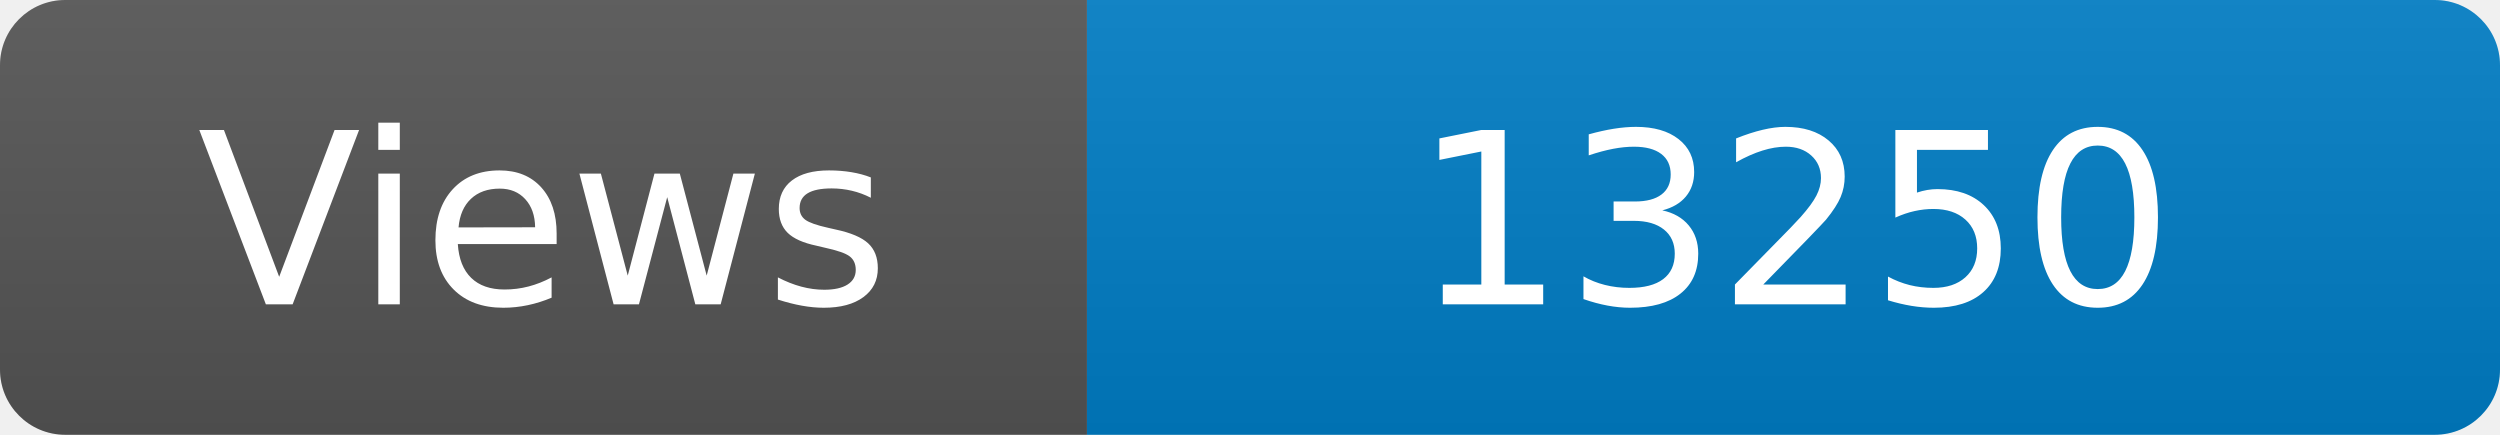
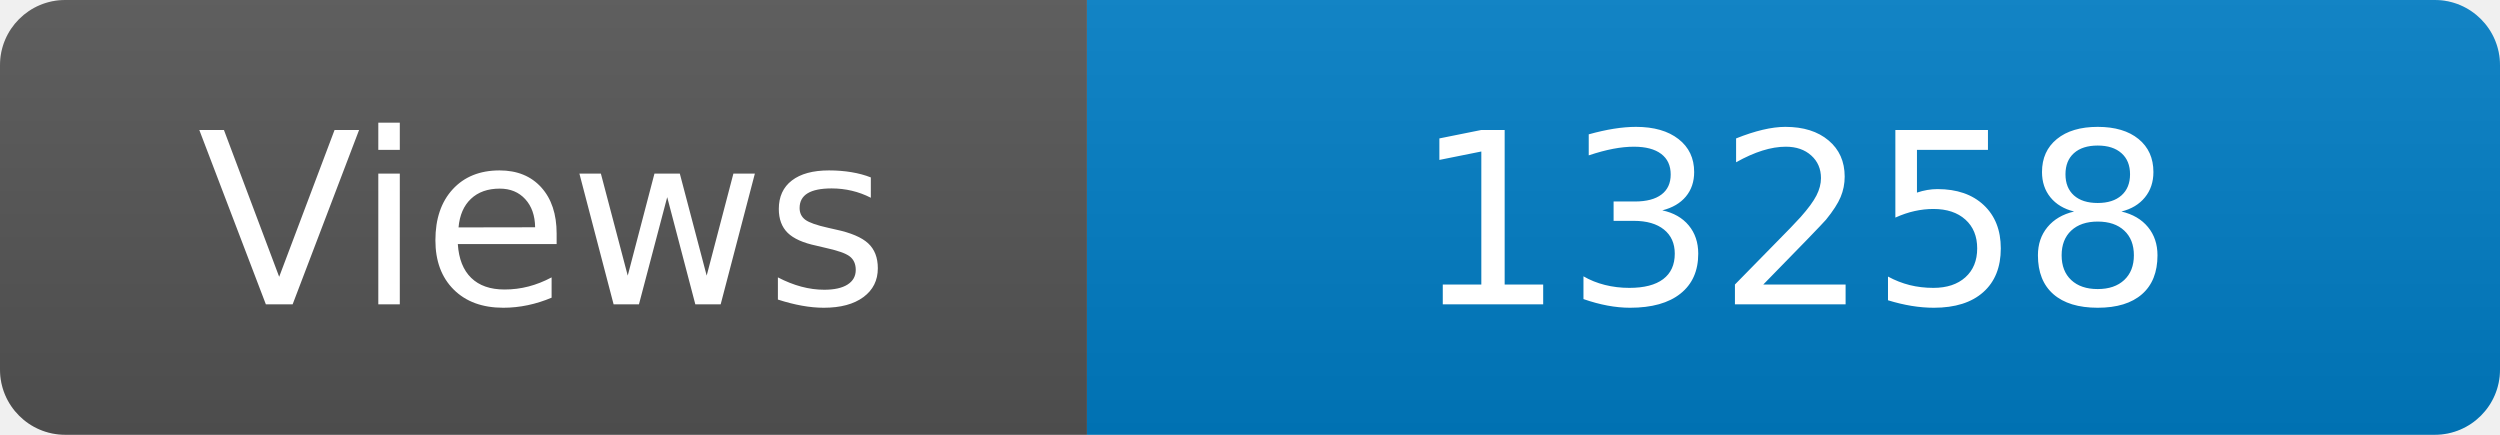
<svg xmlns="http://www.w3.org/2000/svg" width="115" height="20" role="img" aria-label="Maintained?: yes">
  <linearGradient id="s" x2="0" y2="100%">
    <stop offset="0" stop-color="#bbb" stop-opacity=".1" />
    <stop offset="1" stop-opacity=".1" />
  </linearGradient>
  <clipPath id="r">
    <rect width="115" height="20" rx="3" fill="#fff" />
  </clipPath>
  <g clip-path="url(#r)">
    <rect width="50" height="20" fill="#555" />
    <rect x="50" width="160" height="20" fill="#007ec6" />
    <rect width="115" height="20" fill="url(#s)" />
  </g>
  <g fill="#fff" text-anchor="middle" font-family="Verdana,Geneva,DejaVu Sans,sans-serif" font-size="110">
    <text x="250" y="140" transform="scale(.1)" fill="#fff">Views</text>
-     <text x="825" y="140" transform="scale(.1)" fill="#fff">13250</text>
+     <text x="825" y="140" transform="scale(.1)" fill="#fff">13258</text>
  </g>
</svg>
